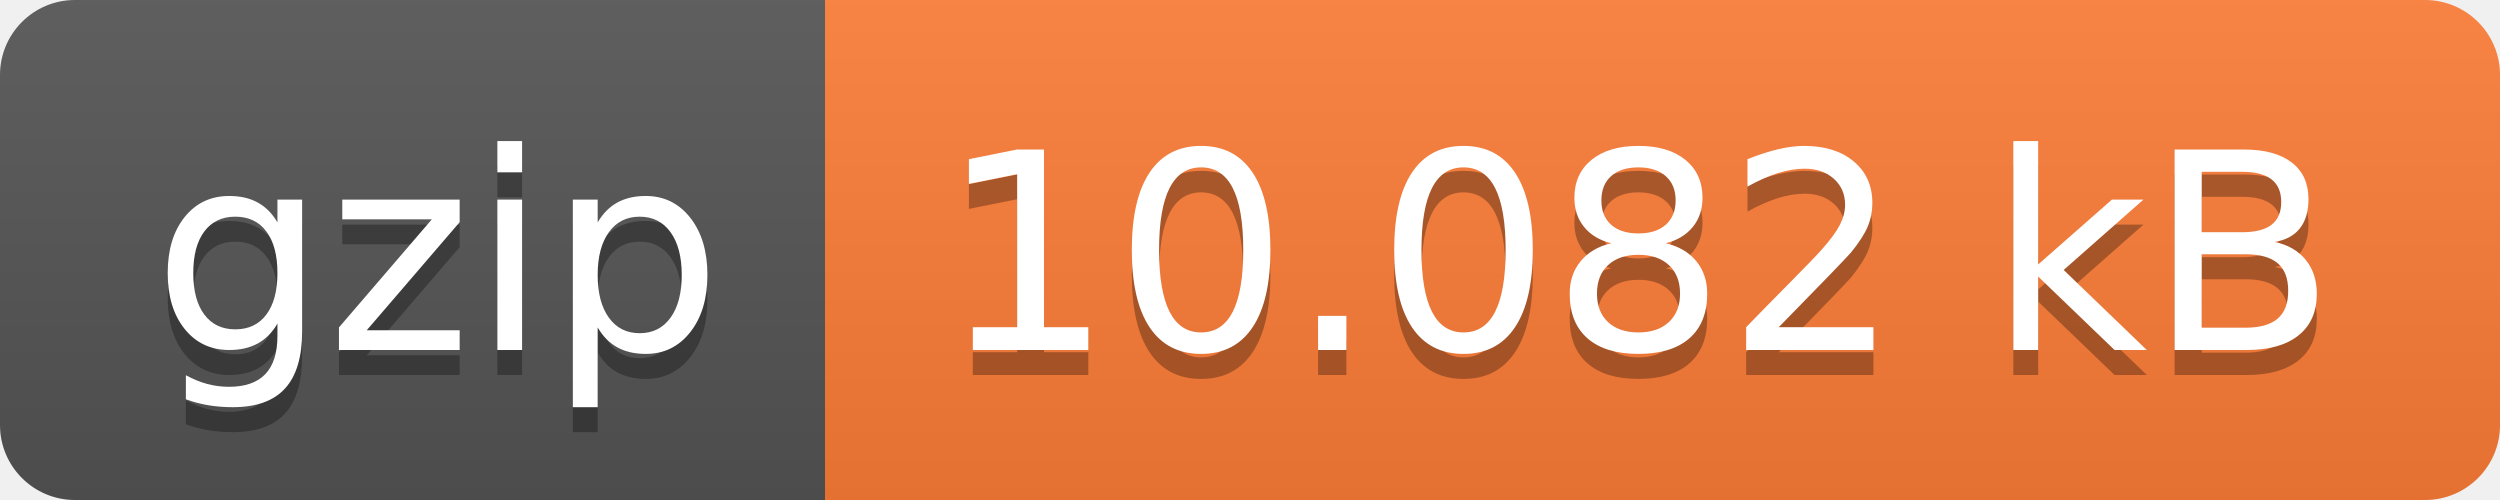
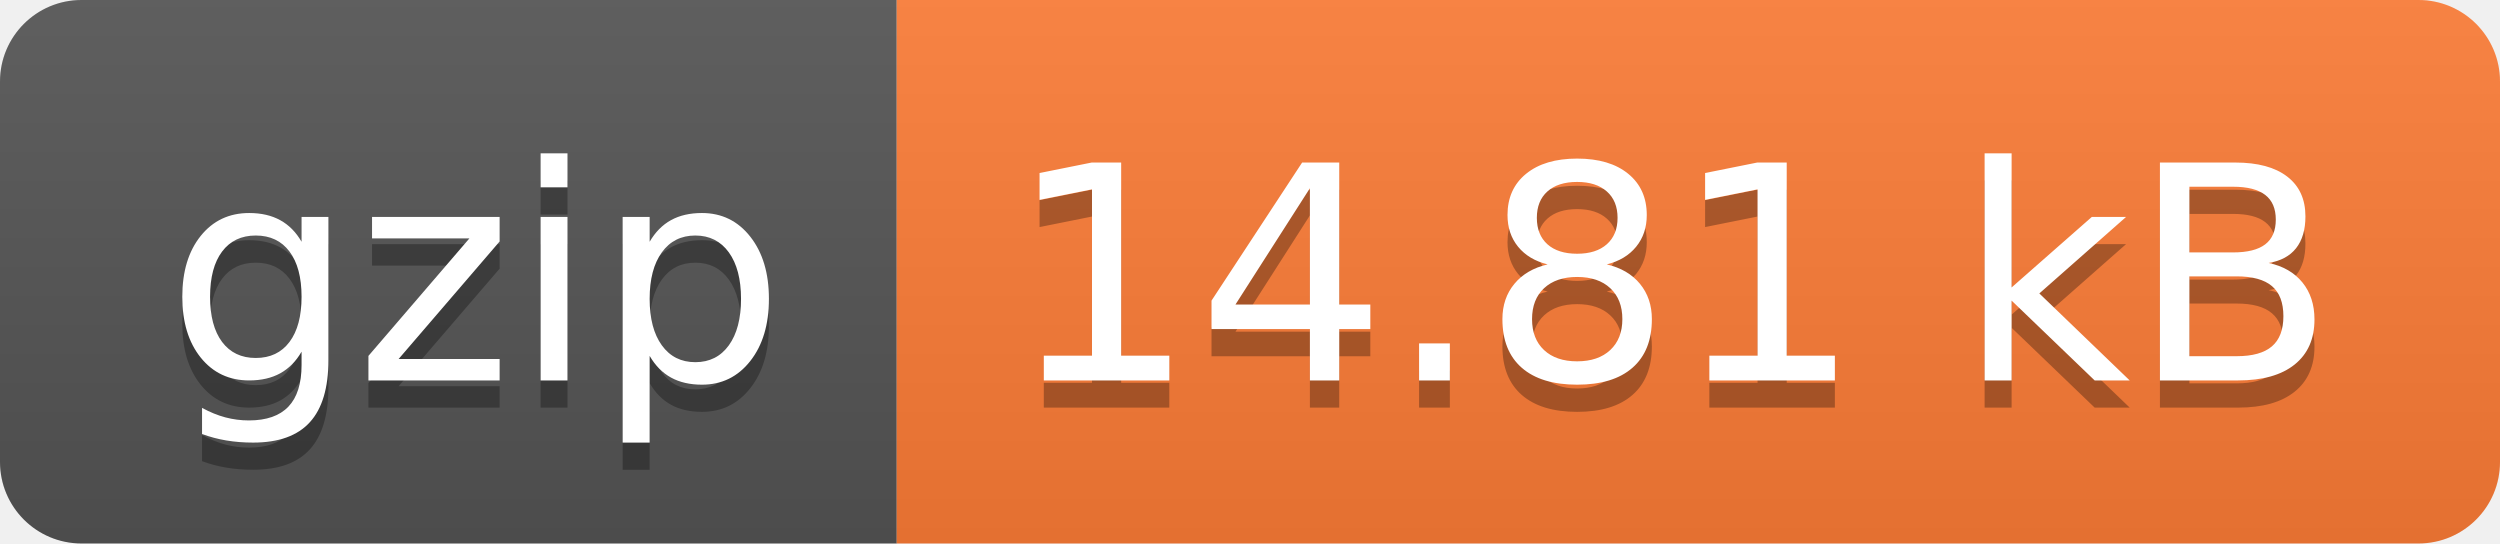
- <svg xmlns="http://www.w3.org/2000/svg" width="100" height="20" role="img" aria-label="gzip: 10.082 kB">
+ <svg xmlns="http://www.w3.org/2000/svg" width="92" height="20" role="img" aria-label="gzip: 14.81 kB">
  <linearGradient id="s" x2="0" y2="100%">
    <stop offset="0" stop-color="#bbb" stop-opacity=".1" />
    <stop offset="1" stop-opacity=".1" />
  </linearGradient>
  <clipPath id="r">
-     <rect width="100" height="20" rx="3" fill="#fff" />
+     <rect width="92" height="20" rx="3" fill="#fff" />
  </clipPath>
  <g clip-path="url(#r)">
    <rect width="33" height="20" fill="#555" />
-     <rect x="33" width="67" height="20" fill="#fe7d37" />
-     <rect width="100" height="20" fill="url(#s)" />
+     <rect x="33" width="59" height="20" fill="#fe7d37" />
+     <rect width="92" height="20" fill="url(#s)" />
  </g>
  <g fill="#fff" text-anchor="middle" font-family="Verdana,Geneva,DejaVu Sans,sans-serif" text-rendering="geometricPrecision" font-size="110">
    <text aria-hidden="true" x="175" y="150" fill="#010101" fill-opacity=".3" transform="scale(.1)" textLength="230">gzip</text>
    <text x="175" y="140" transform="scale(.1)" fill="#fff" textLength="230">gzip</text>
-     <text aria-hidden="true" x="655" y="150" fill="#010101" fill-opacity=".3" transform="scale(.1)" textLength="570">10.082 kB</text>
-     <text x="655" y="140" transform="scale(.1)" fill="#fff" textLength="570">10.082 kB</text>
+     <text aria-hidden="true" x="615" y="150" fill="#010101" fill-opacity=".3" transform="scale(.1)" textLength="490">14.81 kB</text>
+     <text x="615" y="140" transform="scale(.1)" fill="#fff" textLength="490">14.81 kB</text>
  </g>
</svg>
